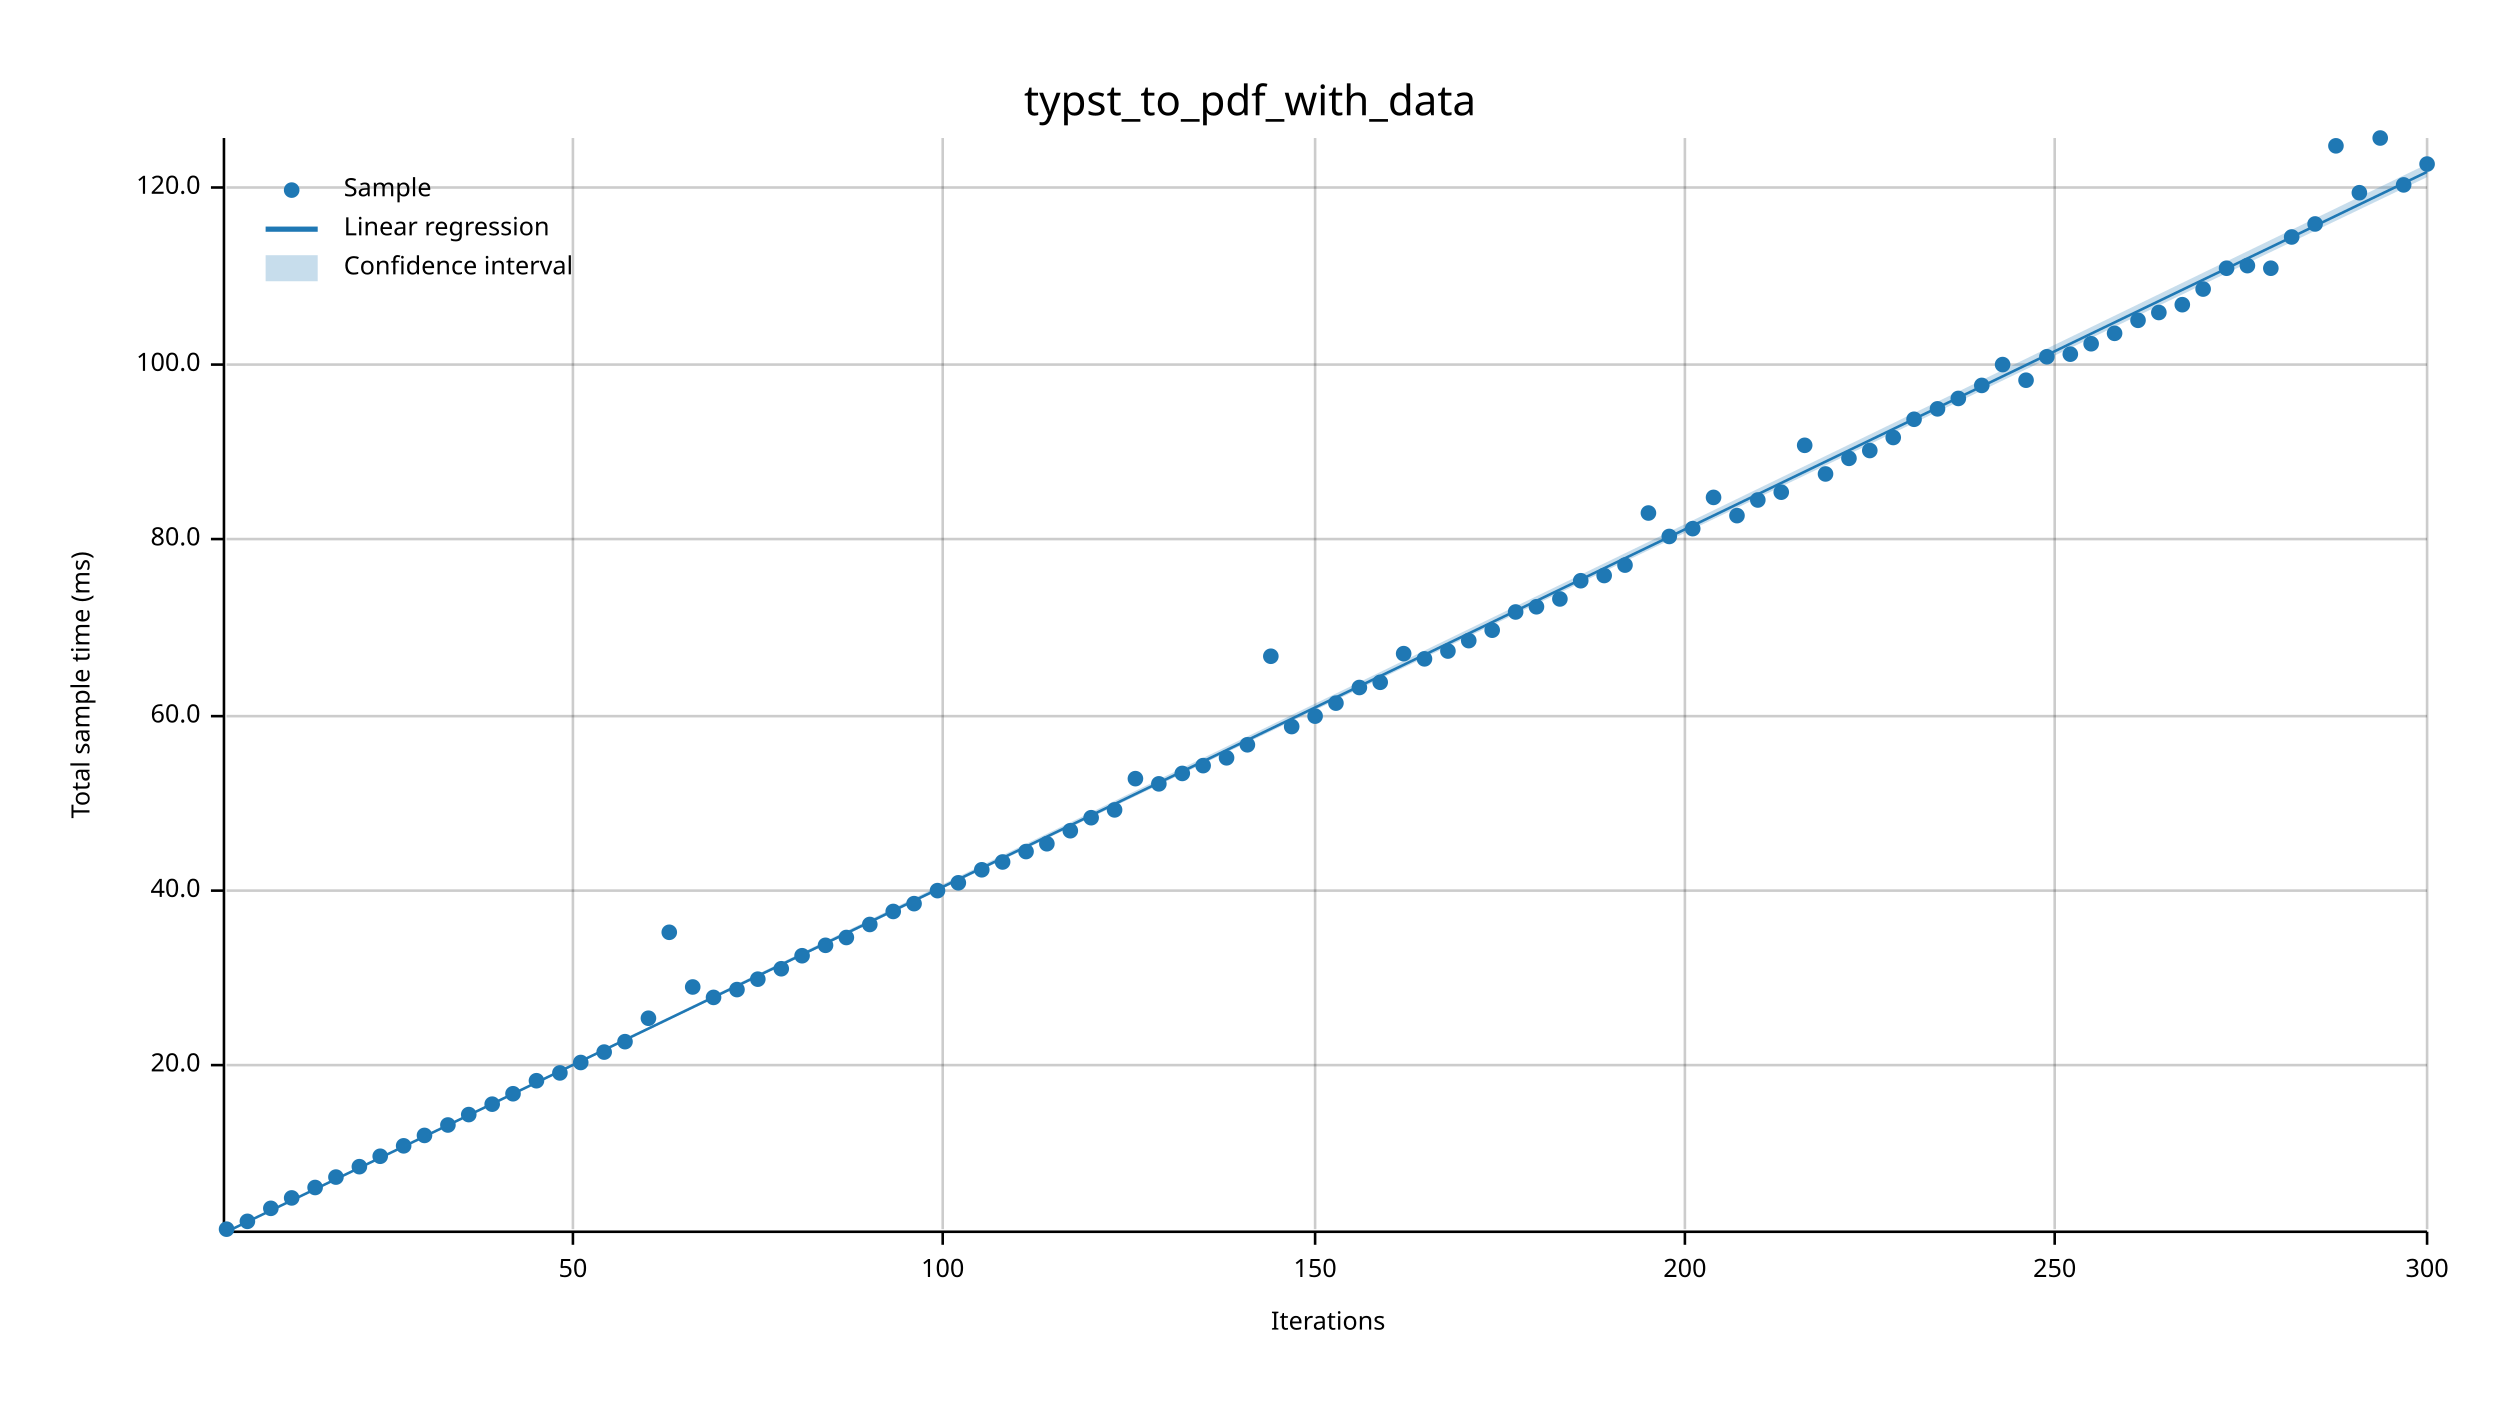
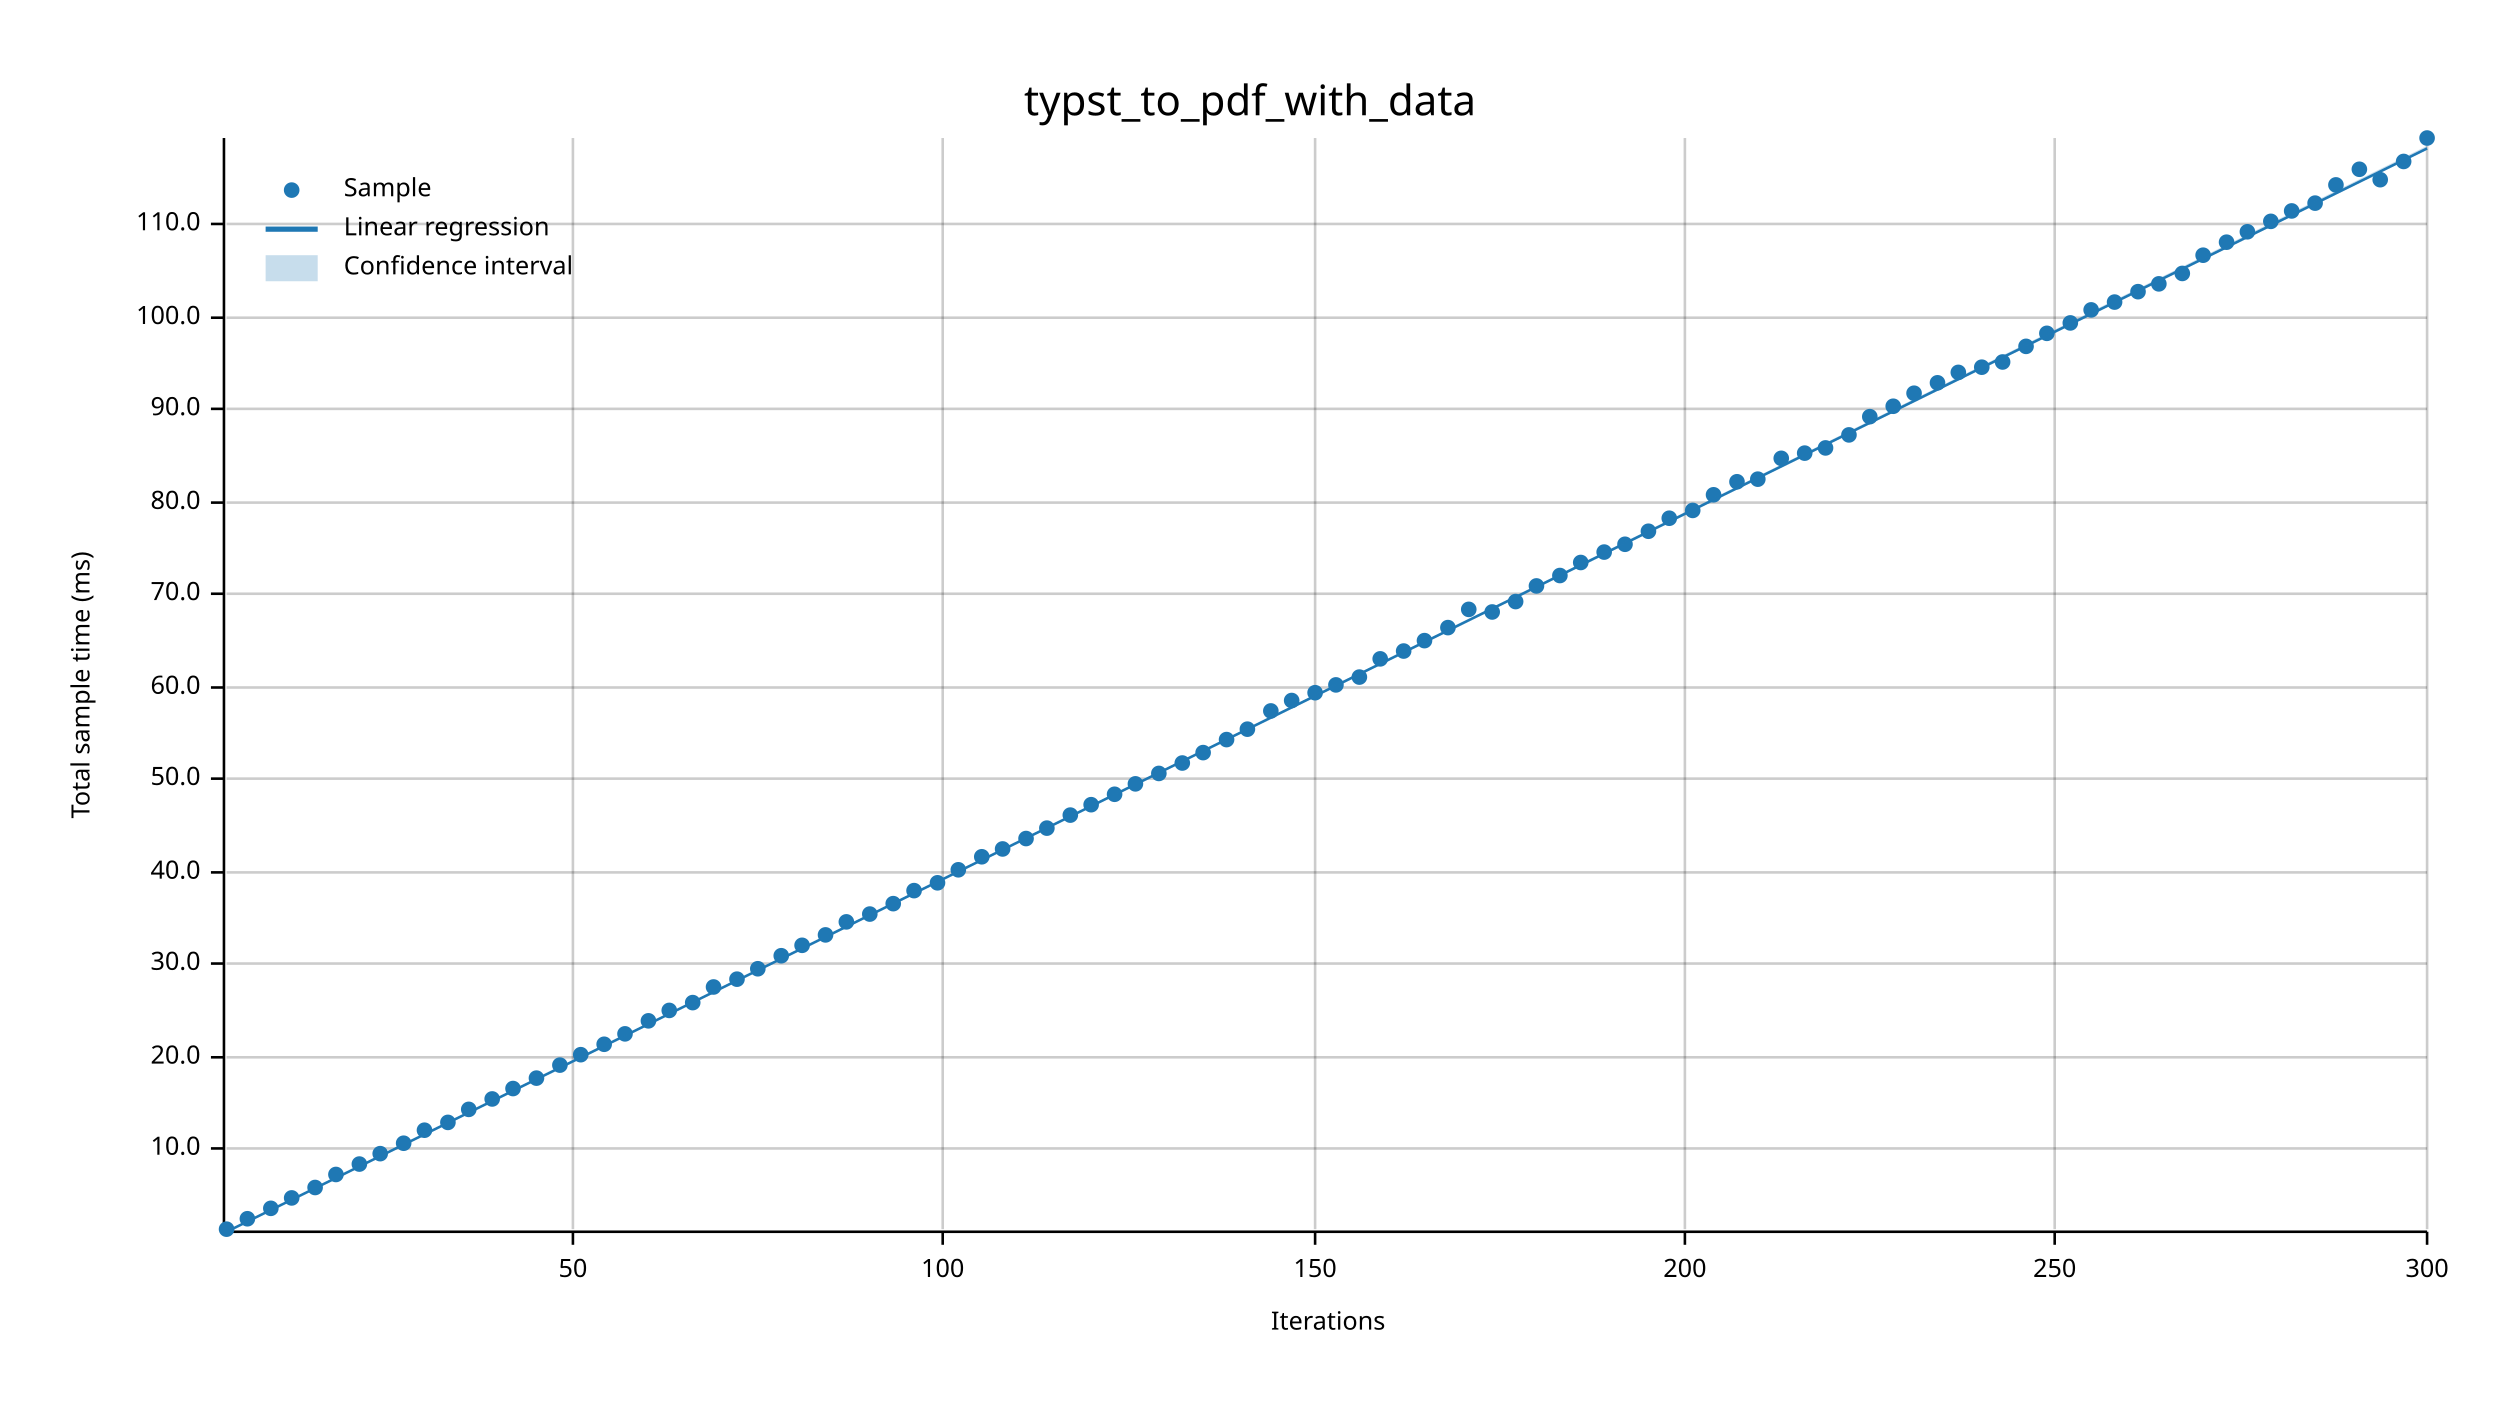
<svg xmlns="http://www.w3.org/2000/svg" width="960" height="540" viewBox="0 0 960 540">
  <text x="480" y="32" dy="0.76em" text-anchor="middle" font-family="sans-serif" font-size="16.129" opacity="1" fill="#000000">
typst_to_pdf_with_data
</text>
  <text x="27" y="263" dy="0.76em" text-anchor="middle" font-family="sans-serif" font-size="9.677" opacity="1" fill="#000000" transform="rotate(270, 27, 263)">
Total sample time (ms)
</text>
  <text x="510" y="513" dy="-0.5ex" text-anchor="middle" font-family="sans-serif" font-size="9.677" opacity="1" fill="#000000">
Iterations
</text>
  <line opacity="0.2" stroke="#000000" stroke-width="1" x1="220" y1="472" x2="220" y2="53" />
  <line opacity="0.2" stroke="#000000" stroke-width="1" x1="362" y1="472" x2="362" y2="53" />
  <line opacity="0.2" stroke="#000000" stroke-width="1" x1="505" y1="472" x2="505" y2="53" />
  <line opacity="0.2" stroke="#000000" stroke-width="1" x1="647" y1="472" x2="647" y2="53" />
  <line opacity="0.2" stroke="#000000" stroke-width="1" x1="789" y1="472" x2="789" y2="53" />
  <line opacity="0.2" stroke="#000000" stroke-width="1" x1="932" y1="472" x2="932" y2="53" />
-   <line opacity="0.2" stroke="#000000" stroke-width="1" x1="87" y1="409" x2="932" y2="409" />
-   <line opacity="0.2" stroke="#000000" stroke-width="1" x1="87" y1="342" x2="932" y2="342" />
-   <line opacity="0.2" stroke="#000000" stroke-width="1" x1="87" y1="275" x2="932" y2="275" />
-   <line opacity="0.2" stroke="#000000" stroke-width="1" x1="87" y1="207" x2="932" y2="207" />
-   <line opacity="0.2" stroke="#000000" stroke-width="1" x1="87" y1="140" x2="932" y2="140" />
-   <line opacity="0.2" stroke="#000000" stroke-width="1" x1="87" y1="72" x2="932" y2="72" />
+   <line opacity="0.2" stroke="#000000" stroke-width="1" x1="87" y1="441" x2="932" y2="441" />
+   <line opacity="0.2" stroke="#000000" stroke-width="1" x1="87" y1="406" x2="932" y2="406" />
+   <line opacity="0.2" stroke="#000000" stroke-width="1" x1="87" y1="370" x2="932" y2="370" />
+   <line opacity="0.2" stroke="#000000" stroke-width="1" x1="87" y1="335" x2="932" y2="335" />
+   <line opacity="0.2" stroke="#000000" stroke-width="1" x1="87" y1="299" x2="932" y2="299" />
+   <line opacity="0.2" stroke="#000000" stroke-width="1" x1="87" y1="264" x2="932" y2="264" />
+   <line opacity="0.2" stroke="#000000" stroke-width="1" x1="87" y1="228" x2="932" y2="228" />
+   <line opacity="0.2" stroke="#000000" stroke-width="1" x1="87" y1="193" x2="932" y2="193" />
+   <line opacity="0.2" stroke="#000000" stroke-width="1" x1="87" y1="157" x2="932" y2="157" />
+   <line opacity="0.2" stroke="#000000" stroke-width="1" x1="87" y1="122" x2="932" y2="122" />
+   <line opacity="0.2" stroke="#000000" stroke-width="1" x1="87" y1="86" x2="932" y2="86" />
  <polyline fill="none" opacity="1" stroke="#000000" stroke-width="1" points="86,53 86,472 " />
-   <text x="77" y="409" dy="0.5ex" text-anchor="end" font-family="sans-serif" font-size="9.677" opacity="1" fill="#000000">
+   <text x="77" y="441" dy="0.5ex" text-anchor="end" font-family="sans-serif" font-size="9.677" opacity="1" fill="#000000">
+ 10.0
+ </text>
+   <polyline fill="none" opacity="1" stroke="#000000" stroke-width="1" points="81,441 86,441 " />
+   <text x="77" y="406" dy="0.5ex" text-anchor="end" font-family="sans-serif" font-size="9.677" opacity="1" fill="#000000">
20.0
</text>
-   <polyline fill="none" opacity="1" stroke="#000000" stroke-width="1" points="81,409 86,409 " />
-   <text x="77" y="342" dy="0.5ex" text-anchor="end" font-family="sans-serif" font-size="9.677" opacity="1" fill="#000000">
+   <polyline fill="none" opacity="1" stroke="#000000" stroke-width="1" points="81,406 86,406 " />
+   <text x="77" y="370" dy="0.5ex" text-anchor="end" font-family="sans-serif" font-size="9.677" opacity="1" fill="#000000">
+ 30.0
+ </text>
+   <polyline fill="none" opacity="1" stroke="#000000" stroke-width="1" points="81,370 86,370 " />
+   <text x="77" y="335" dy="0.5ex" text-anchor="end" font-family="sans-serif" font-size="9.677" opacity="1" fill="#000000">
40.0
</text>
-   <polyline fill="none" opacity="1" stroke="#000000" stroke-width="1" points="81,342 86,342 " />
-   <text x="77" y="275" dy="0.5ex" text-anchor="end" font-family="sans-serif" font-size="9.677" opacity="1" fill="#000000">
+   <polyline fill="none" opacity="1" stroke="#000000" stroke-width="1" points="81,335 86,335 " />
+   <text x="77" y="299" dy="0.5ex" text-anchor="end" font-family="sans-serif" font-size="9.677" opacity="1" fill="#000000">
+ 50.0
+ </text>
+   <polyline fill="none" opacity="1" stroke="#000000" stroke-width="1" points="81,299 86,299 " />
+   <text x="77" y="264" dy="0.5ex" text-anchor="end" font-family="sans-serif" font-size="9.677" opacity="1" fill="#000000">
60.0
</text>
-   <polyline fill="none" opacity="1" stroke="#000000" stroke-width="1" points="81,275 86,275 " />
-   <text x="77" y="207" dy="0.5ex" text-anchor="end" font-family="sans-serif" font-size="9.677" opacity="1" fill="#000000">
+   <polyline fill="none" opacity="1" stroke="#000000" stroke-width="1" points="81,264 86,264 " />
+   <text x="77" y="228" dy="0.5ex" text-anchor="end" font-family="sans-serif" font-size="9.677" opacity="1" fill="#000000">
+ 70.0
+ </text>
+   <polyline fill="none" opacity="1" stroke="#000000" stroke-width="1" points="81,228 86,228 " />
+   <text x="77" y="193" dy="0.5ex" text-anchor="end" font-family="sans-serif" font-size="9.677" opacity="1" fill="#000000">
80.0
</text>
-   <polyline fill="none" opacity="1" stroke="#000000" stroke-width="1" points="81,207 86,207 " />
-   <text x="77" y="140" dy="0.5ex" text-anchor="end" font-family="sans-serif" font-size="9.677" opacity="1" fill="#000000">
+   <polyline fill="none" opacity="1" stroke="#000000" stroke-width="1" points="81,193 86,193 " />
+   <text x="77" y="157" dy="0.5ex" text-anchor="end" font-family="sans-serif" font-size="9.677" opacity="1" fill="#000000">
+ 90.0
+ </text>
+   <polyline fill="none" opacity="1" stroke="#000000" stroke-width="1" points="81,157 86,157 " />
+   <text x="77" y="122" dy="0.5ex" text-anchor="end" font-family="sans-serif" font-size="9.677" opacity="1" fill="#000000">
100.0
</text>
-   <polyline fill="none" opacity="1" stroke="#000000" stroke-width="1" points="81,140 86,140 " />
-   <text x="77" y="72" dy="0.5ex" text-anchor="end" font-family="sans-serif" font-size="9.677" opacity="1" fill="#000000">
- 120.0
- </text>
-   <polyline fill="none" opacity="1" stroke="#000000" stroke-width="1" points="81,72 86,72 " />
+   <polyline fill="none" opacity="1" stroke="#000000" stroke-width="1" points="81,122 86,122 " />
+   <text x="77" y="86" dy="0.5ex" text-anchor="end" font-family="sans-serif" font-size="9.677" opacity="1" fill="#000000">
+ 110.0
+ </text>
+   <polyline fill="none" opacity="1" stroke="#000000" stroke-width="1" points="81,86 86,86 " />
  <polyline fill="none" opacity="1" stroke="#000000" stroke-width="1" points="87,473 932,473 " />
  <text x="220" y="483" dy="0.76em" text-anchor="middle" font-family="sans-serif" font-size="9.677" opacity="1" fill="#000000">
50
</text>
  <polyline fill="none" opacity="1" stroke="#000000" stroke-width="1" points="220,473 220,478 " />
  <text x="362" y="483" dy="0.76em" text-anchor="middle" font-family="sans-serif" font-size="9.677" opacity="1" fill="#000000">
100
</text>
  <polyline fill="none" opacity="1" stroke="#000000" stroke-width="1" points="362,473 362,478 " />
  <text x="505" y="483" dy="0.76em" text-anchor="middle" font-family="sans-serif" font-size="9.677" opacity="1" fill="#000000">
150
</text>
  <polyline fill="none" opacity="1" stroke="#000000" stroke-width="1" points="505,473 505,478 " />
  <text x="647" y="483" dy="0.76em" text-anchor="middle" font-family="sans-serif" font-size="9.677" opacity="1" fill="#000000">
200
</text>
  <polyline fill="none" opacity="1" stroke="#000000" stroke-width="1" points="647,473 647,478 " />
  <text x="789" y="483" dy="0.76em" text-anchor="middle" font-family="sans-serif" font-size="9.677" opacity="1" fill="#000000">
250
</text>
  <polyline fill="none" opacity="1" stroke="#000000" stroke-width="1" points="789,473 789,478 " />
  <text x="932" y="483" dy="0.76em" text-anchor="middle" font-family="sans-serif" font-size="9.677" opacity="1" fill="#000000">
300
</text>
  <polyline fill="none" opacity="1" stroke="#000000" stroke-width="1" points="932,473 932,478 " />
  <circle cx="87" cy="472" r="3" opacity="1" fill="#1F78B4" stroke="none" stroke-width="1" />
-   <circle cx="95" cy="469" r="3" opacity="1" fill="#1F78B4" stroke="none" stroke-width="1" />
+   <circle cx="95" cy="468" r="3" opacity="1" fill="#1F78B4" stroke="none" stroke-width="1" />
  <circle cx="104" cy="464" r="3" opacity="1" fill="#1F78B4" stroke="none" stroke-width="1" />
  <circle cx="112" cy="460" r="3" opacity="1" fill="#1F78B4" stroke="none" stroke-width="1" />
  <circle cx="121" cy="456" r="3" opacity="1" fill="#1F78B4" stroke="none" stroke-width="1" />
-   <circle cx="129" cy="452" r="3" opacity="1" fill="#1F78B4" stroke="none" stroke-width="1" />
-   <circle cx="138" cy="448" r="3" opacity="1" fill="#1F78B4" stroke="none" stroke-width="1" />
-   <circle cx="146" cy="444" r="3" opacity="1" fill="#1F78B4" stroke="none" stroke-width="1" />
-   <circle cx="155" cy="440" r="3" opacity="1" fill="#1F78B4" stroke="none" stroke-width="1" />
-   <circle cx="163" cy="436" r="3" opacity="1" fill="#1F78B4" stroke="none" stroke-width="1" />
-   <circle cx="172" cy="432" r="3" opacity="1" fill="#1F78B4" stroke="none" stroke-width="1" />
-   <circle cx="180" cy="428" r="3" opacity="1" fill="#1F78B4" stroke="none" stroke-width="1" />
-   <circle cx="189" cy="424" r="3" opacity="1" fill="#1F78B4" stroke="none" stroke-width="1" />
-   <circle cx="197" cy="420" r="3" opacity="1" fill="#1F78B4" stroke="none" stroke-width="1" />
-   <circle cx="206" cy="415" r="3" opacity="1" fill="#1F78B4" stroke="none" stroke-width="1" />
-   <circle cx="215" cy="412" r="3" opacity="1" fill="#1F78B4" stroke="none" stroke-width="1" />
-   <circle cx="223" cy="408" r="3" opacity="1" fill="#1F78B4" stroke="none" stroke-width="1" />
-   <circle cx="232" cy="404" r="3" opacity="1" fill="#1F78B4" stroke="none" stroke-width="1" />
-   <circle cx="240" cy="400" r="3" opacity="1" fill="#1F78B4" stroke="none" stroke-width="1" />
-   <circle cx="249" cy="391" r="3" opacity="1" fill="#1F78B4" stroke="none" stroke-width="1" />
-   <circle cx="257" cy="358" r="3" opacity="1" fill="#1F78B4" stroke="none" stroke-width="1" />
-   <circle cx="266" cy="379" r="3" opacity="1" fill="#1F78B4" stroke="none" stroke-width="1" />
-   <circle cx="274" cy="383" r="3" opacity="1" fill="#1F78B4" stroke="none" stroke-width="1" />
-   <circle cx="283" cy="380" r="3" opacity="1" fill="#1F78B4" stroke="none" stroke-width="1" />
-   <circle cx="291" cy="376" r="3" opacity="1" fill="#1F78B4" stroke="none" stroke-width="1" />
-   <circle cx="300" cy="372" r="3" opacity="1" fill="#1F78B4" stroke="none" stroke-width="1" />
-   <circle cx="308" cy="367" r="3" opacity="1" fill="#1F78B4" stroke="none" stroke-width="1" />
-   <circle cx="317" cy="363" r="3" opacity="1" fill="#1F78B4" stroke="none" stroke-width="1" />
-   <circle cx="325" cy="360" r="3" opacity="1" fill="#1F78B4" stroke="none" stroke-width="1" />
-   <circle cx="334" cy="355" r="3" opacity="1" fill="#1F78B4" stroke="none" stroke-width="1" />
-   <circle cx="343" cy="350" r="3" opacity="1" fill="#1F78B4" stroke="none" stroke-width="1" />
-   <circle cx="351" cy="347" r="3" opacity="1" fill="#1F78B4" stroke="none" stroke-width="1" />
-   <circle cx="360" cy="342" r="3" opacity="1" fill="#1F78B4" stroke="none" stroke-width="1" />
-   <circle cx="368" cy="339" r="3" opacity="1" fill="#1F78B4" stroke="none" stroke-width="1" />
-   <circle cx="377" cy="334" r="3" opacity="1" fill="#1F78B4" stroke="none" stroke-width="1" />
-   <circle cx="385" cy="331" r="3" opacity="1" fill="#1F78B4" stroke="none" stroke-width="1" />
-   <circle cx="394" cy="327" r="3" opacity="1" fill="#1F78B4" stroke="none" stroke-width="1" />
-   <circle cx="402" cy="324" r="3" opacity="1" fill="#1F78B4" stroke="none" stroke-width="1" />
-   <circle cx="411" cy="319" r="3" opacity="1" fill="#1F78B4" stroke="none" stroke-width="1" />
-   <circle cx="419" cy="314" r="3" opacity="1" fill="#1F78B4" stroke="none" stroke-width="1" />
-   <circle cx="428" cy="311" r="3" opacity="1" fill="#1F78B4" stroke="none" stroke-width="1" />
-   <circle cx="436" cy="299" r="3" opacity="1" fill="#1F78B4" stroke="none" stroke-width="1" />
-   <circle cx="445" cy="301" r="3" opacity="1" fill="#1F78B4" stroke="none" stroke-width="1" />
-   <circle cx="454" cy="297" r="3" opacity="1" fill="#1F78B4" stroke="none" stroke-width="1" />
-   <circle cx="462" cy="294" r="3" opacity="1" fill="#1F78B4" stroke="none" stroke-width="1" />
-   <circle cx="471" cy="291" r="3" opacity="1" fill="#1F78B4" stroke="none" stroke-width="1" />
-   <circle cx="479" cy="286" r="3" opacity="1" fill="#1F78B4" stroke="none" stroke-width="1" />
-   <circle cx="488" cy="252" r="3" opacity="1" fill="#1F78B4" stroke="none" stroke-width="1" />
-   <circle cx="496" cy="279" r="3" opacity="1" fill="#1F78B4" stroke="none" stroke-width="1" />
-   <circle cx="505" cy="275" r="3" opacity="1" fill="#1F78B4" stroke="none" stroke-width="1" />
-   <circle cx="513" cy="270" r="3" opacity="1" fill="#1F78B4" stroke="none" stroke-width="1" />
-   <circle cx="522" cy="264" r="3" opacity="1" fill="#1F78B4" stroke="none" stroke-width="1" />
-   <circle cx="530" cy="262" r="3" opacity="1" fill="#1F78B4" stroke="none" stroke-width="1" />
-   <circle cx="539" cy="251" r="3" opacity="1" fill="#1F78B4" stroke="none" stroke-width="1" />
-   <circle cx="547" cy="253" r="3" opacity="1" fill="#1F78B4" stroke="none" stroke-width="1" />
-   <circle cx="556" cy="250" r="3" opacity="1" fill="#1F78B4" stroke="none" stroke-width="1" />
-   <circle cx="564" cy="246" r="3" opacity="1" fill="#1F78B4" stroke="none" stroke-width="1" />
-   <circle cx="573" cy="242" r="3" opacity="1" fill="#1F78B4" stroke="none" stroke-width="1" />
-   <circle cx="582" cy="235" r="3" opacity="1" fill="#1F78B4" stroke="none" stroke-width="1" />
-   <circle cx="590" cy="233" r="3" opacity="1" fill="#1F78B4" stroke="none" stroke-width="1" />
-   <circle cx="599" cy="230" r="3" opacity="1" fill="#1F78B4" stroke="none" stroke-width="1" />
-   <circle cx="607" cy="223" r="3" opacity="1" fill="#1F78B4" stroke="none" stroke-width="1" />
-   <circle cx="616" cy="221" r="3" opacity="1" fill="#1F78B4" stroke="none" stroke-width="1" />
-   <circle cx="624" cy="217" r="3" opacity="1" fill="#1F78B4" stroke="none" stroke-width="1" />
-   <circle cx="633" cy="197" r="3" opacity="1" fill="#1F78B4" stroke="none" stroke-width="1" />
-   <circle cx="641" cy="206" r="3" opacity="1" fill="#1F78B4" stroke="none" stroke-width="1" />
-   <circle cx="650" cy="203" r="3" opacity="1" fill="#1F78B4" stroke="none" stroke-width="1" />
-   <circle cx="658" cy="191" r="3" opacity="1" fill="#1F78B4" stroke="none" stroke-width="1" />
-   <circle cx="667" cy="198" r="3" opacity="1" fill="#1F78B4" stroke="none" stroke-width="1" />
-   <circle cx="675" cy="192" r="3" opacity="1" fill="#1F78B4" stroke="none" stroke-width="1" />
-   <circle cx="684" cy="189" r="3" opacity="1" fill="#1F78B4" stroke="none" stroke-width="1" />
-   <circle cx="693" cy="171" r="3" opacity="1" fill="#1F78B4" stroke="none" stroke-width="1" />
-   <circle cx="701" cy="182" r="3" opacity="1" fill="#1F78B4" stroke="none" stroke-width="1" />
-   <circle cx="710" cy="176" r="3" opacity="1" fill="#1F78B4" stroke="none" stroke-width="1" />
-   <circle cx="718" cy="173" r="3" opacity="1" fill="#1F78B4" stroke="none" stroke-width="1" />
-   <circle cx="727" cy="168" r="3" opacity="1" fill="#1F78B4" stroke="none" stroke-width="1" />
-   <circle cx="735" cy="161" r="3" opacity="1" fill="#1F78B4" stroke="none" stroke-width="1" />
-   <circle cx="744" cy="157" r="3" opacity="1" fill="#1F78B4" stroke="none" stroke-width="1" />
-   <circle cx="752" cy="153" r="3" opacity="1" fill="#1F78B4" stroke="none" stroke-width="1" />
-   <circle cx="761" cy="148" r="3" opacity="1" fill="#1F78B4" stroke="none" stroke-width="1" />
-   <circle cx="769" cy="140" r="3" opacity="1" fill="#1F78B4" stroke="none" stroke-width="1" />
-   <circle cx="778" cy="146" r="3" opacity="1" fill="#1F78B4" stroke="none" stroke-width="1" />
-   <circle cx="786" cy="137" r="3" opacity="1" fill="#1F78B4" stroke="none" stroke-width="1" />
-   <circle cx="795" cy="136" r="3" opacity="1" fill="#1F78B4" stroke="none" stroke-width="1" />
-   <circle cx="803" cy="132" r="3" opacity="1" fill="#1F78B4" stroke="none" stroke-width="1" />
-   <circle cx="812" cy="128" r="3" opacity="1" fill="#1F78B4" stroke="none" stroke-width="1" />
-   <circle cx="821" cy="123" r="3" opacity="1" fill="#1F78B4" stroke="none" stroke-width="1" />
-   <circle cx="829" cy="120" r="3" opacity="1" fill="#1F78B4" stroke="none" stroke-width="1" />
-   <circle cx="838" cy="117" r="3" opacity="1" fill="#1F78B4" stroke="none" stroke-width="1" />
-   <circle cx="846" cy="111" r="3" opacity="1" fill="#1F78B4" stroke="none" stroke-width="1" />
-   <circle cx="855" cy="103" r="3" opacity="1" fill="#1F78B4" stroke="none" stroke-width="1" />
-   <circle cx="863" cy="102" r="3" opacity="1" fill="#1F78B4" stroke="none" stroke-width="1" />
-   <circle cx="872" cy="103" r="3" opacity="1" fill="#1F78B4" stroke="none" stroke-width="1" />
-   <circle cx="880" cy="91" r="3" opacity="1" fill="#1F78B4" stroke="none" stroke-width="1" />
-   <circle cx="889" cy="86" r="3" opacity="1" fill="#1F78B4" stroke="none" stroke-width="1" />
-   <circle cx="897" cy="56" r="3" opacity="1" fill="#1F78B4" stroke="none" stroke-width="1" />
-   <circle cx="906" cy="74" r="3" opacity="1" fill="#1F78B4" stroke="none" stroke-width="1" />
-   <circle cx="914" cy="53" r="3" opacity="1" fill="#1F78B4" stroke="none" stroke-width="1" />
-   <circle cx="923" cy="71" r="3" opacity="1" fill="#1F78B4" stroke="none" stroke-width="1" />
-   <circle cx="932" cy="63" r="3" opacity="1" fill="#1F78B4" stroke="none" stroke-width="1" />
-   <polyline fill="none" opacity="1" stroke="#1F78B4" stroke-width="1" points="87,473 932,66 " />
-   <polygon opacity="0.25" fill="#1F78B4" points="87,473 932,68 932,63 " />
+   <circle cx="129" cy="451" r="3" opacity="1" fill="#1F78B4" stroke="none" stroke-width="1" />
+   <circle cx="138" cy="447" r="3" opacity="1" fill="#1F78B4" stroke="none" stroke-width="1" />
+   <circle cx="146" cy="443" r="3" opacity="1" fill="#1F78B4" stroke="none" stroke-width="1" />
+   <circle cx="155" cy="439" r="3" opacity="1" fill="#1F78B4" stroke="none" stroke-width="1" />
+   <circle cx="163" cy="434" r="3" opacity="1" fill="#1F78B4" stroke="none" stroke-width="1" />
+   <circle cx="172" cy="431" r="3" opacity="1" fill="#1F78B4" stroke="none" stroke-width="1" />
+   <circle cx="180" cy="426" r="3" opacity="1" fill="#1F78B4" stroke="none" stroke-width="1" />
+   <circle cx="189" cy="422" r="3" opacity="1" fill="#1F78B4" stroke="none" stroke-width="1" />
+   <circle cx="197" cy="418" r="3" opacity="1" fill="#1F78B4" stroke="none" stroke-width="1" />
+   <circle cx="206" cy="414" r="3" opacity="1" fill="#1F78B4" stroke="none" stroke-width="1" />
+   <circle cx="215" cy="409" r="3" opacity="1" fill="#1F78B4" stroke="none" stroke-width="1" />
+   <circle cx="223" cy="405" r="3" opacity="1" fill="#1F78B4" stroke="none" stroke-width="1" />
+   <circle cx="232" cy="401" r="3" opacity="1" fill="#1F78B4" stroke="none" stroke-width="1" />
+   <circle cx="240" cy="397" r="3" opacity="1" fill="#1F78B4" stroke="none" stroke-width="1" />
+   <circle cx="249" cy="392" r="3" opacity="1" fill="#1F78B4" stroke="none" stroke-width="1" />
+   <circle cx="257" cy="388" r="3" opacity="1" fill="#1F78B4" stroke="none" stroke-width="1" />
+   <circle cx="266" cy="385" r="3" opacity="1" fill="#1F78B4" stroke="none" stroke-width="1" />
+   <circle cx="274" cy="379" r="3" opacity="1" fill="#1F78B4" stroke="none" stroke-width="1" />
+   <circle cx="283" cy="376" r="3" opacity="1" fill="#1F78B4" stroke="none" stroke-width="1" />
+   <circle cx="291" cy="372" r="3" opacity="1" fill="#1F78B4" stroke="none" stroke-width="1" />
+   <circle cx="300" cy="367" r="3" opacity="1" fill="#1F78B4" stroke="none" stroke-width="1" />
+   <circle cx="308" cy="363" r="3" opacity="1" fill="#1F78B4" stroke="none" stroke-width="1" />
+   <circle cx="317" cy="359" r="3" opacity="1" fill="#1F78B4" stroke="none" stroke-width="1" />
+   <circle cx="325" cy="354" r="3" opacity="1" fill="#1F78B4" stroke="none" stroke-width="1" />
+   <circle cx="334" cy="351" r="3" opacity="1" fill="#1F78B4" stroke="none" stroke-width="1" />
+   <circle cx="343" cy="347" r="3" opacity="1" fill="#1F78B4" stroke="none" stroke-width="1" />
+   <circle cx="351" cy="342" r="3" opacity="1" fill="#1F78B4" stroke="none" stroke-width="1" />
+   <circle cx="360" cy="339" r="3" opacity="1" fill="#1F78B4" stroke="none" stroke-width="1" />
+   <circle cx="368" cy="334" r="3" opacity="1" fill="#1F78B4" stroke="none" stroke-width="1" />
+   <circle cx="377" cy="329" r="3" opacity="1" fill="#1F78B4" stroke="none" stroke-width="1" />
+   <circle cx="385" cy="326" r="3" opacity="1" fill="#1F78B4" stroke="none" stroke-width="1" />
+   <circle cx="394" cy="322" r="3" opacity="1" fill="#1F78B4" stroke="none" stroke-width="1" />
+   <circle cx="402" cy="318" r="3" opacity="1" fill="#1F78B4" stroke="none" stroke-width="1" />
+   <circle cx="411" cy="313" r="3" opacity="1" fill="#1F78B4" stroke="none" stroke-width="1" />
+   <circle cx="419" cy="309" r="3" opacity="1" fill="#1F78B4" stroke="none" stroke-width="1" />
+   <circle cx="428" cy="305" r="3" opacity="1" fill="#1F78B4" stroke="none" stroke-width="1" />
+   <circle cx="436" cy="301" r="3" opacity="1" fill="#1F78B4" stroke="none" stroke-width="1" />
+   <circle cx="445" cy="297" r="3" opacity="1" fill="#1F78B4" stroke="none" stroke-width="1" />
+   <circle cx="454" cy="293" r="3" opacity="1" fill="#1F78B4" stroke="none" stroke-width="1" />
+   <circle cx="462" cy="289" r="3" opacity="1" fill="#1F78B4" stroke="none" stroke-width="1" />
+   <circle cx="471" cy="284" r="3" opacity="1" fill="#1F78B4" stroke="none" stroke-width="1" />
+   <circle cx="479" cy="280" r="3" opacity="1" fill="#1F78B4" stroke="none" stroke-width="1" />
+   <circle cx="488" cy="273" r="3" opacity="1" fill="#1F78B4" stroke="none" stroke-width="1" />
+   <circle cx="496" cy="269" r="3" opacity="1" fill="#1F78B4" stroke="none" stroke-width="1" />
+   <circle cx="505" cy="266" r="3" opacity="1" fill="#1F78B4" stroke="none" stroke-width="1" />
+   <circle cx="513" cy="263" r="3" opacity="1" fill="#1F78B4" stroke="none" stroke-width="1" />
+   <circle cx="522" cy="260" r="3" opacity="1" fill="#1F78B4" stroke="none" stroke-width="1" />
+   <circle cx="530" cy="253" r="3" opacity="1" fill="#1F78B4" stroke="none" stroke-width="1" />
+   <circle cx="539" cy="250" r="3" opacity="1" fill="#1F78B4" stroke="none" stroke-width="1" />
+   <circle cx="547" cy="246" r="3" opacity="1" fill="#1F78B4" stroke="none" stroke-width="1" />
+   <circle cx="556" cy="241" r="3" opacity="1" fill="#1F78B4" stroke="none" stroke-width="1" />
+   <circle cx="564" cy="234" r="3" opacity="1" fill="#1F78B4" stroke="none" stroke-width="1" />
+   <circle cx="573" cy="235" r="3" opacity="1" fill="#1F78B4" stroke="none" stroke-width="1" />
+   <circle cx="582" cy="231" r="3" opacity="1" fill="#1F78B4" stroke="none" stroke-width="1" />
+   <circle cx="590" cy="225" r="3" opacity="1" fill="#1F78B4" stroke="none" stroke-width="1" />
+   <circle cx="599" cy="221" r="3" opacity="1" fill="#1F78B4" stroke="none" stroke-width="1" />
+   <circle cx="607" cy="216" r="3" opacity="1" fill="#1F78B4" stroke="none" stroke-width="1" />
+   <circle cx="616" cy="212" r="3" opacity="1" fill="#1F78B4" stroke="none" stroke-width="1" />
+   <circle cx="624" cy="209" r="3" opacity="1" fill="#1F78B4" stroke="none" stroke-width="1" />
+   <circle cx="633" cy="204" r="3" opacity="1" fill="#1F78B4" stroke="none" stroke-width="1" />
+   <circle cx="641" cy="199" r="3" opacity="1" fill="#1F78B4" stroke="none" stroke-width="1" />
+   <circle cx="650" cy="196" r="3" opacity="1" fill="#1F78B4" stroke="none" stroke-width="1" />
+   <circle cx="658" cy="190" r="3" opacity="1" fill="#1F78B4" stroke="none" stroke-width="1" />
+   <circle cx="667" cy="185" r="3" opacity="1" fill="#1F78B4" stroke="none" stroke-width="1" />
+   <circle cx="675" cy="184" r="3" opacity="1" fill="#1F78B4" stroke="none" stroke-width="1" />
+   <circle cx="684" cy="176" r="3" opacity="1" fill="#1F78B4" stroke="none" stroke-width="1" />
+   <circle cx="693" cy="174" r="3" opacity="1" fill="#1F78B4" stroke="none" stroke-width="1" />
+   <circle cx="701" cy="172" r="3" opacity="1" fill="#1F78B4" stroke="none" stroke-width="1" />
+   <circle cx="710" cy="167" r="3" opacity="1" fill="#1F78B4" stroke="none" stroke-width="1" />
+   <circle cx="718" cy="160" r="3" opacity="1" fill="#1F78B4" stroke="none" stroke-width="1" />
+   <circle cx="727" cy="156" r="3" opacity="1" fill="#1F78B4" stroke="none" stroke-width="1" />
+   <circle cx="735" cy="151" r="3" opacity="1" fill="#1F78B4" stroke="none" stroke-width="1" />
+   <circle cx="744" cy="147" r="3" opacity="1" fill="#1F78B4" stroke="none" stroke-width="1" />
+   <circle cx="752" cy="143" r="3" opacity="1" fill="#1F78B4" stroke="none" stroke-width="1" />
+   <circle cx="761" cy="141" r="3" opacity="1" fill="#1F78B4" stroke="none" stroke-width="1" />
+   <circle cx="769" cy="139" r="3" opacity="1" fill="#1F78B4" stroke="none" stroke-width="1" />
+   <circle cx="778" cy="133" r="3" opacity="1" fill="#1F78B4" stroke="none" stroke-width="1" />
+   <circle cx="786" cy="128" r="3" opacity="1" fill="#1F78B4" stroke="none" stroke-width="1" />
+   <circle cx="795" cy="124" r="3" opacity="1" fill="#1F78B4" stroke="none" stroke-width="1" />
+   <circle cx="803" cy="119" r="3" opacity="1" fill="#1F78B4" stroke="none" stroke-width="1" />
+   <circle cx="812" cy="116" r="3" opacity="1" fill="#1F78B4" stroke="none" stroke-width="1" />
+   <circle cx="821" cy="112" r="3" opacity="1" fill="#1F78B4" stroke="none" stroke-width="1" />
+   <circle cx="829" cy="109" r="3" opacity="1" fill="#1F78B4" stroke="none" stroke-width="1" />
+   <circle cx="838" cy="105" r="3" opacity="1" fill="#1F78B4" stroke="none" stroke-width="1" />
+   <circle cx="846" cy="98" r="3" opacity="1" fill="#1F78B4" stroke="none" stroke-width="1" />
+   <circle cx="855" cy="93" r="3" opacity="1" fill="#1F78B4" stroke="none" stroke-width="1" />
+   <circle cx="863" cy="89" r="3" opacity="1" fill="#1F78B4" stroke="none" stroke-width="1" />
+   <circle cx="872" cy="85" r="3" opacity="1" fill="#1F78B4" stroke="none" stroke-width="1" />
+   <circle cx="880" cy="81" r="3" opacity="1" fill="#1F78B4" stroke="none" stroke-width="1" />
+   <circle cx="889" cy="78" r="3" opacity="1" fill="#1F78B4" stroke="none" stroke-width="1" />
+   <circle cx="897" cy="71" r="3" opacity="1" fill="#1F78B4" stroke="none" stroke-width="1" />
+   <circle cx="906" cy="65" r="3" opacity="1" fill="#1F78B4" stroke="none" stroke-width="1" />
+   <circle cx="914" cy="69" r="3" opacity="1" fill="#1F78B4" stroke="none" stroke-width="1" />
+   <circle cx="923" cy="62" r="3" opacity="1" fill="#1F78B4" stroke="none" stroke-width="1" />
+   <circle cx="932" cy="53" r="3" opacity="1" fill="#1F78B4" stroke="none" stroke-width="1" />
+   <polyline fill="none" opacity="1" stroke="#1F78B4" stroke-width="1" points="87,473 932,57 " />
+   <polygon opacity="0.25" fill="#1F78B4" points="87,473 932,57 932,56 " />
  <text x="132" y="68" dy="0.76em" text-anchor="start" font-family="sans-serif" font-size="9.677" opacity="1" fill="#000000">
Sample
</text>
  <text x="132" y="83" dy="0.76em" text-anchor="start" font-family="sans-serif" font-size="9.677" opacity="1" fill="#000000">
Linear regression
</text>
  <text x="132" y="98" dy="0.76em" text-anchor="start" font-family="sans-serif" font-size="9.677" opacity="1" fill="#000000">
Confidence interval
</text>
  <circle cx="112" cy="73" r="3" opacity="1" fill="#1F78B4" stroke="none" stroke-width="1" />
  <polyline fill="none" opacity="1" stroke="#1F78B4" stroke-width="2" points="102,88 122,88 " />
  <rect x="102" y="98" width="20" height="10" opacity="0.25" fill="#1F78B4" stroke="none" />
</svg>
